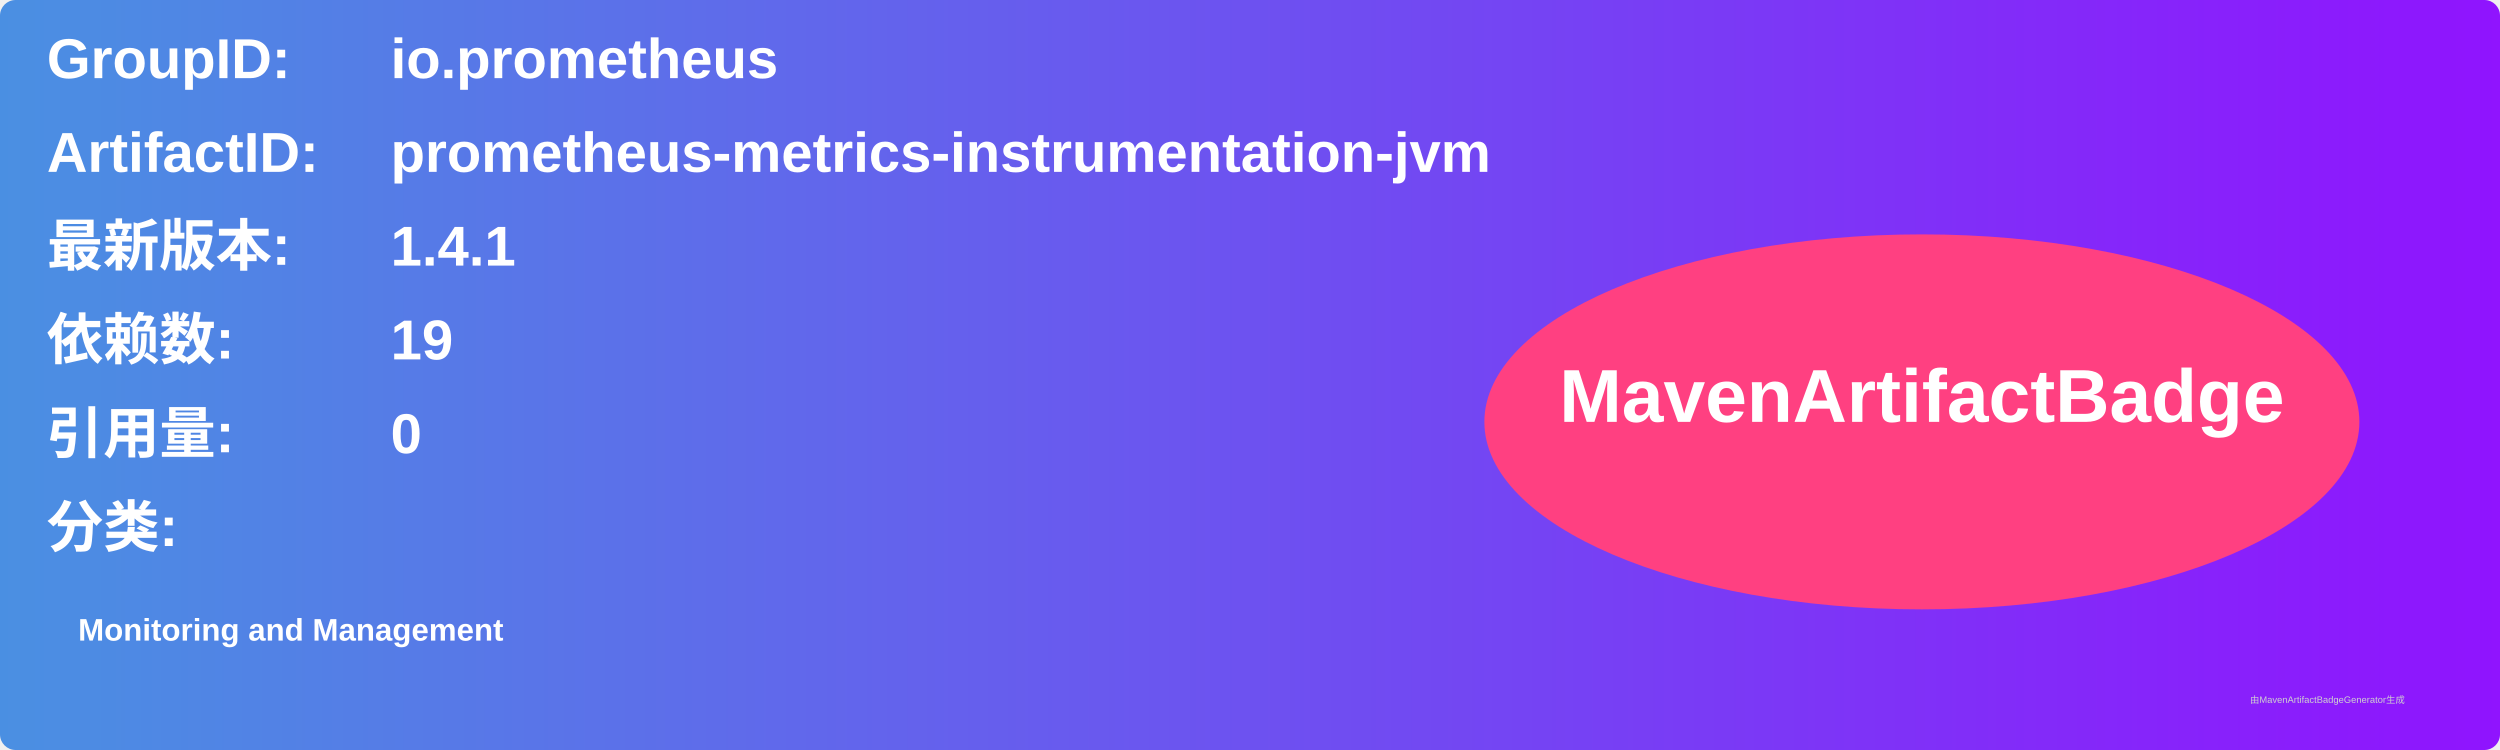
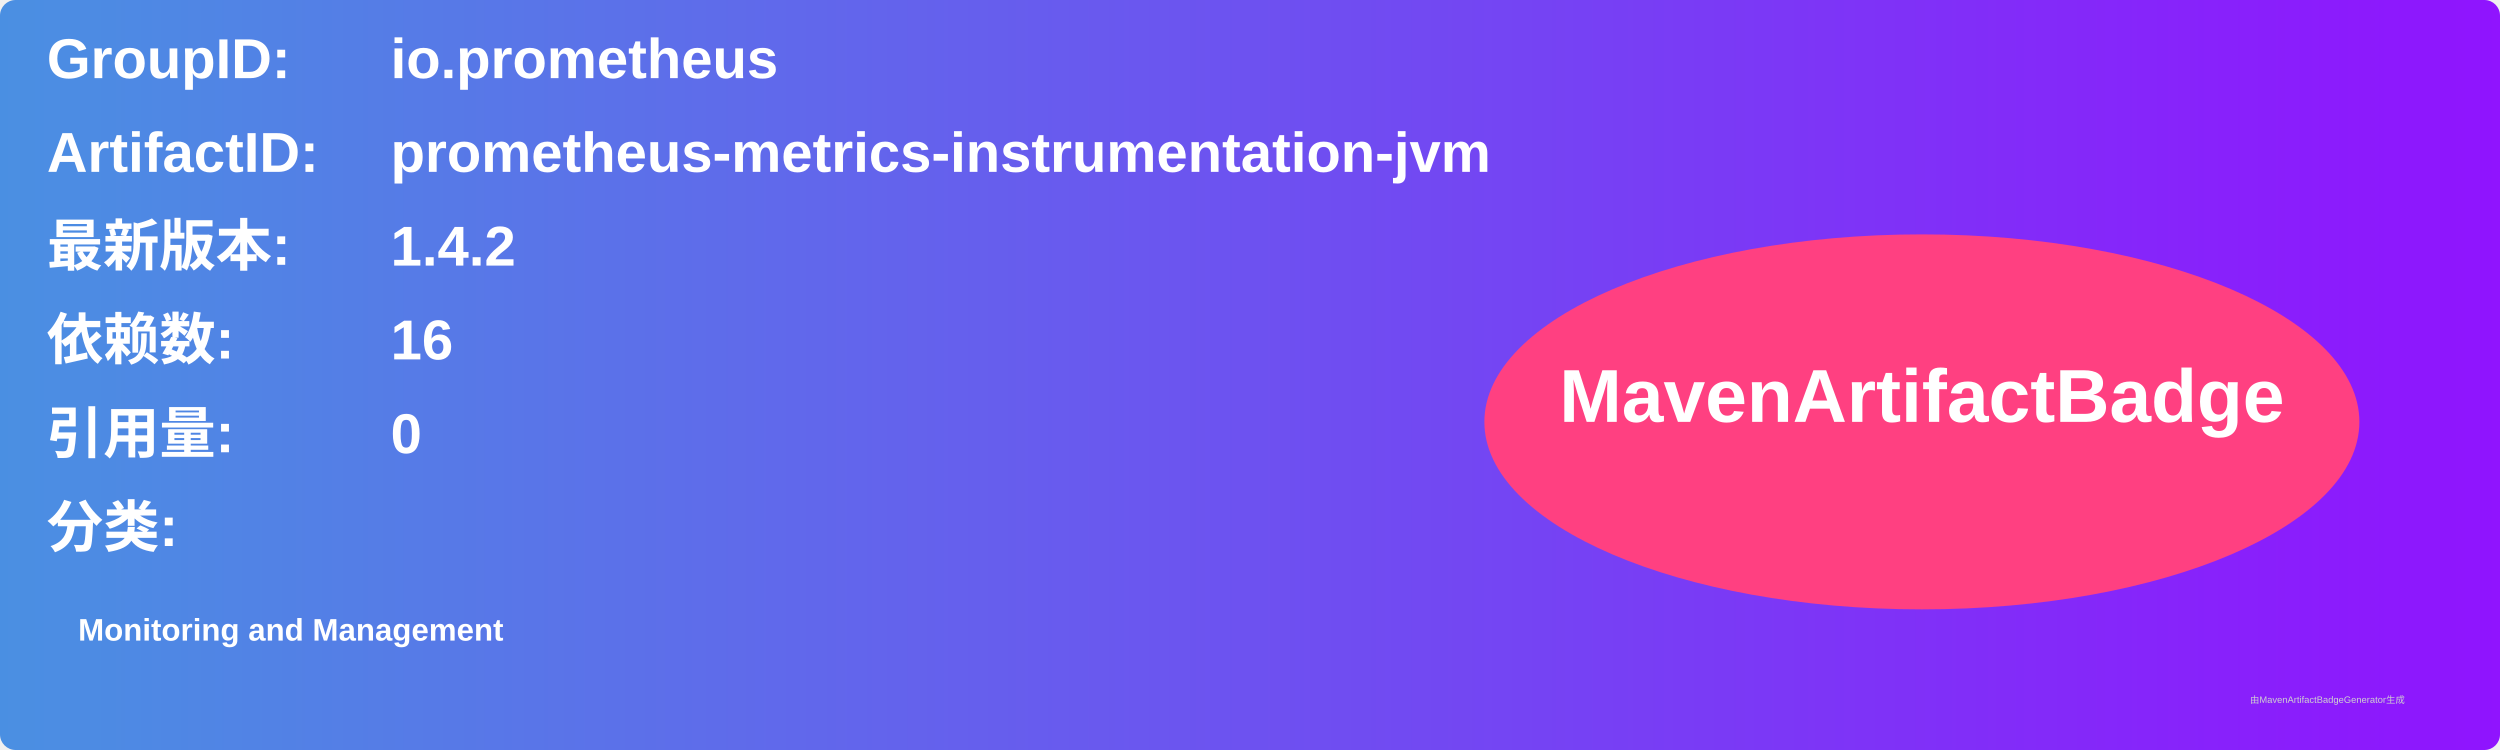
<svg xmlns="http://www.w3.org/2000/svg" width="800" height="240" viewBox="0 0 800 240">
  <linearGradient id="grad" x1="0%" y1="0%" x2="100%" y2="0%">
    <stop offset="0%" stop-color="#4a90e2" />
    <stop offset="100%" stop-color="#9013fe" />
  </linearGradient>
  <rect width="100%" height="100%" rx="5" ry="5" fill="url(#grad)" />
  <g transform="translate(15, 15)">
    <text x="0" y="10" font-family="Arial" font-size="18" fill="white" font-weight="bold" width="260">GroupID:</text>
    <text x="110" y="10" font-family="Arial" font-size="18" fill="white" font-weight="bold" width="460">io.prometheus</text>
    <text x="0" y="40" font-family="Arial" font-size="18" fill="white" font-weight="bold" width="260">ArtifactID:</text>
    <text x="110" y="40" font-family="Arial" font-size="18" fill="white" font-weight="bold" width="460">prometheus-metrics-instrumentation-jvm</text>
    <text x="0" y="70" font-family="Arial" font-size="18" fill="white" font-weight="bold">最新版本:</text>
    <text x="110" y="70" font-family="Arial" font-size="18" fill="white" font-weight="bold">
-       <tspan font-weight="bold">1.4.1</tspan>
+       <tspan font-weight="bold">1.4.2</tspan>
    </text>
    <text x="0" y="100" font-family="Arial" font-size="18" fill="white" font-weight="bold">依赖数: </text>
    <text x="110" y="100" font-family="Arial" font-size="18" fill="white">
-       <tspan font-weight="bold">19</tspan>
+       <tspan font-weight="bold">16</tspan>
    </text>
    <text x="0" y="130" font-family="Arial" font-size="18" fill="white" font-weight="bold">引用量: </text>
    <text x="110" y="130" font-family="Arial" font-size="18" fill="white">
      <tspan font-weight="bold">0</tspan>
    </text>
    <text x="0" y="160" font-family="Arial" font-size="18" fill="white" font-weight="bold">分类:</text>
    <text x="10" y="190" font-family="Arial" font-size="10" fill="white">
      <tspan font-weight="bold">Monitoring and Management</tspan>
    </text>
    <ellipse cx="600" cy="120" rx="140" ry="60" fill="#ff4081" />
    <text x="600" y="120" text-anchor="middle" font-family="Arial" font-size="24" fill="white" font-weight="bold">MavenArtifactBadge</text>
  </g>
  <text x="720" y="225" font-family="Arial" font-size="3" fill="#d0d0d0">由MavenArtifactBadgeGenerator生成</text>
</svg>
